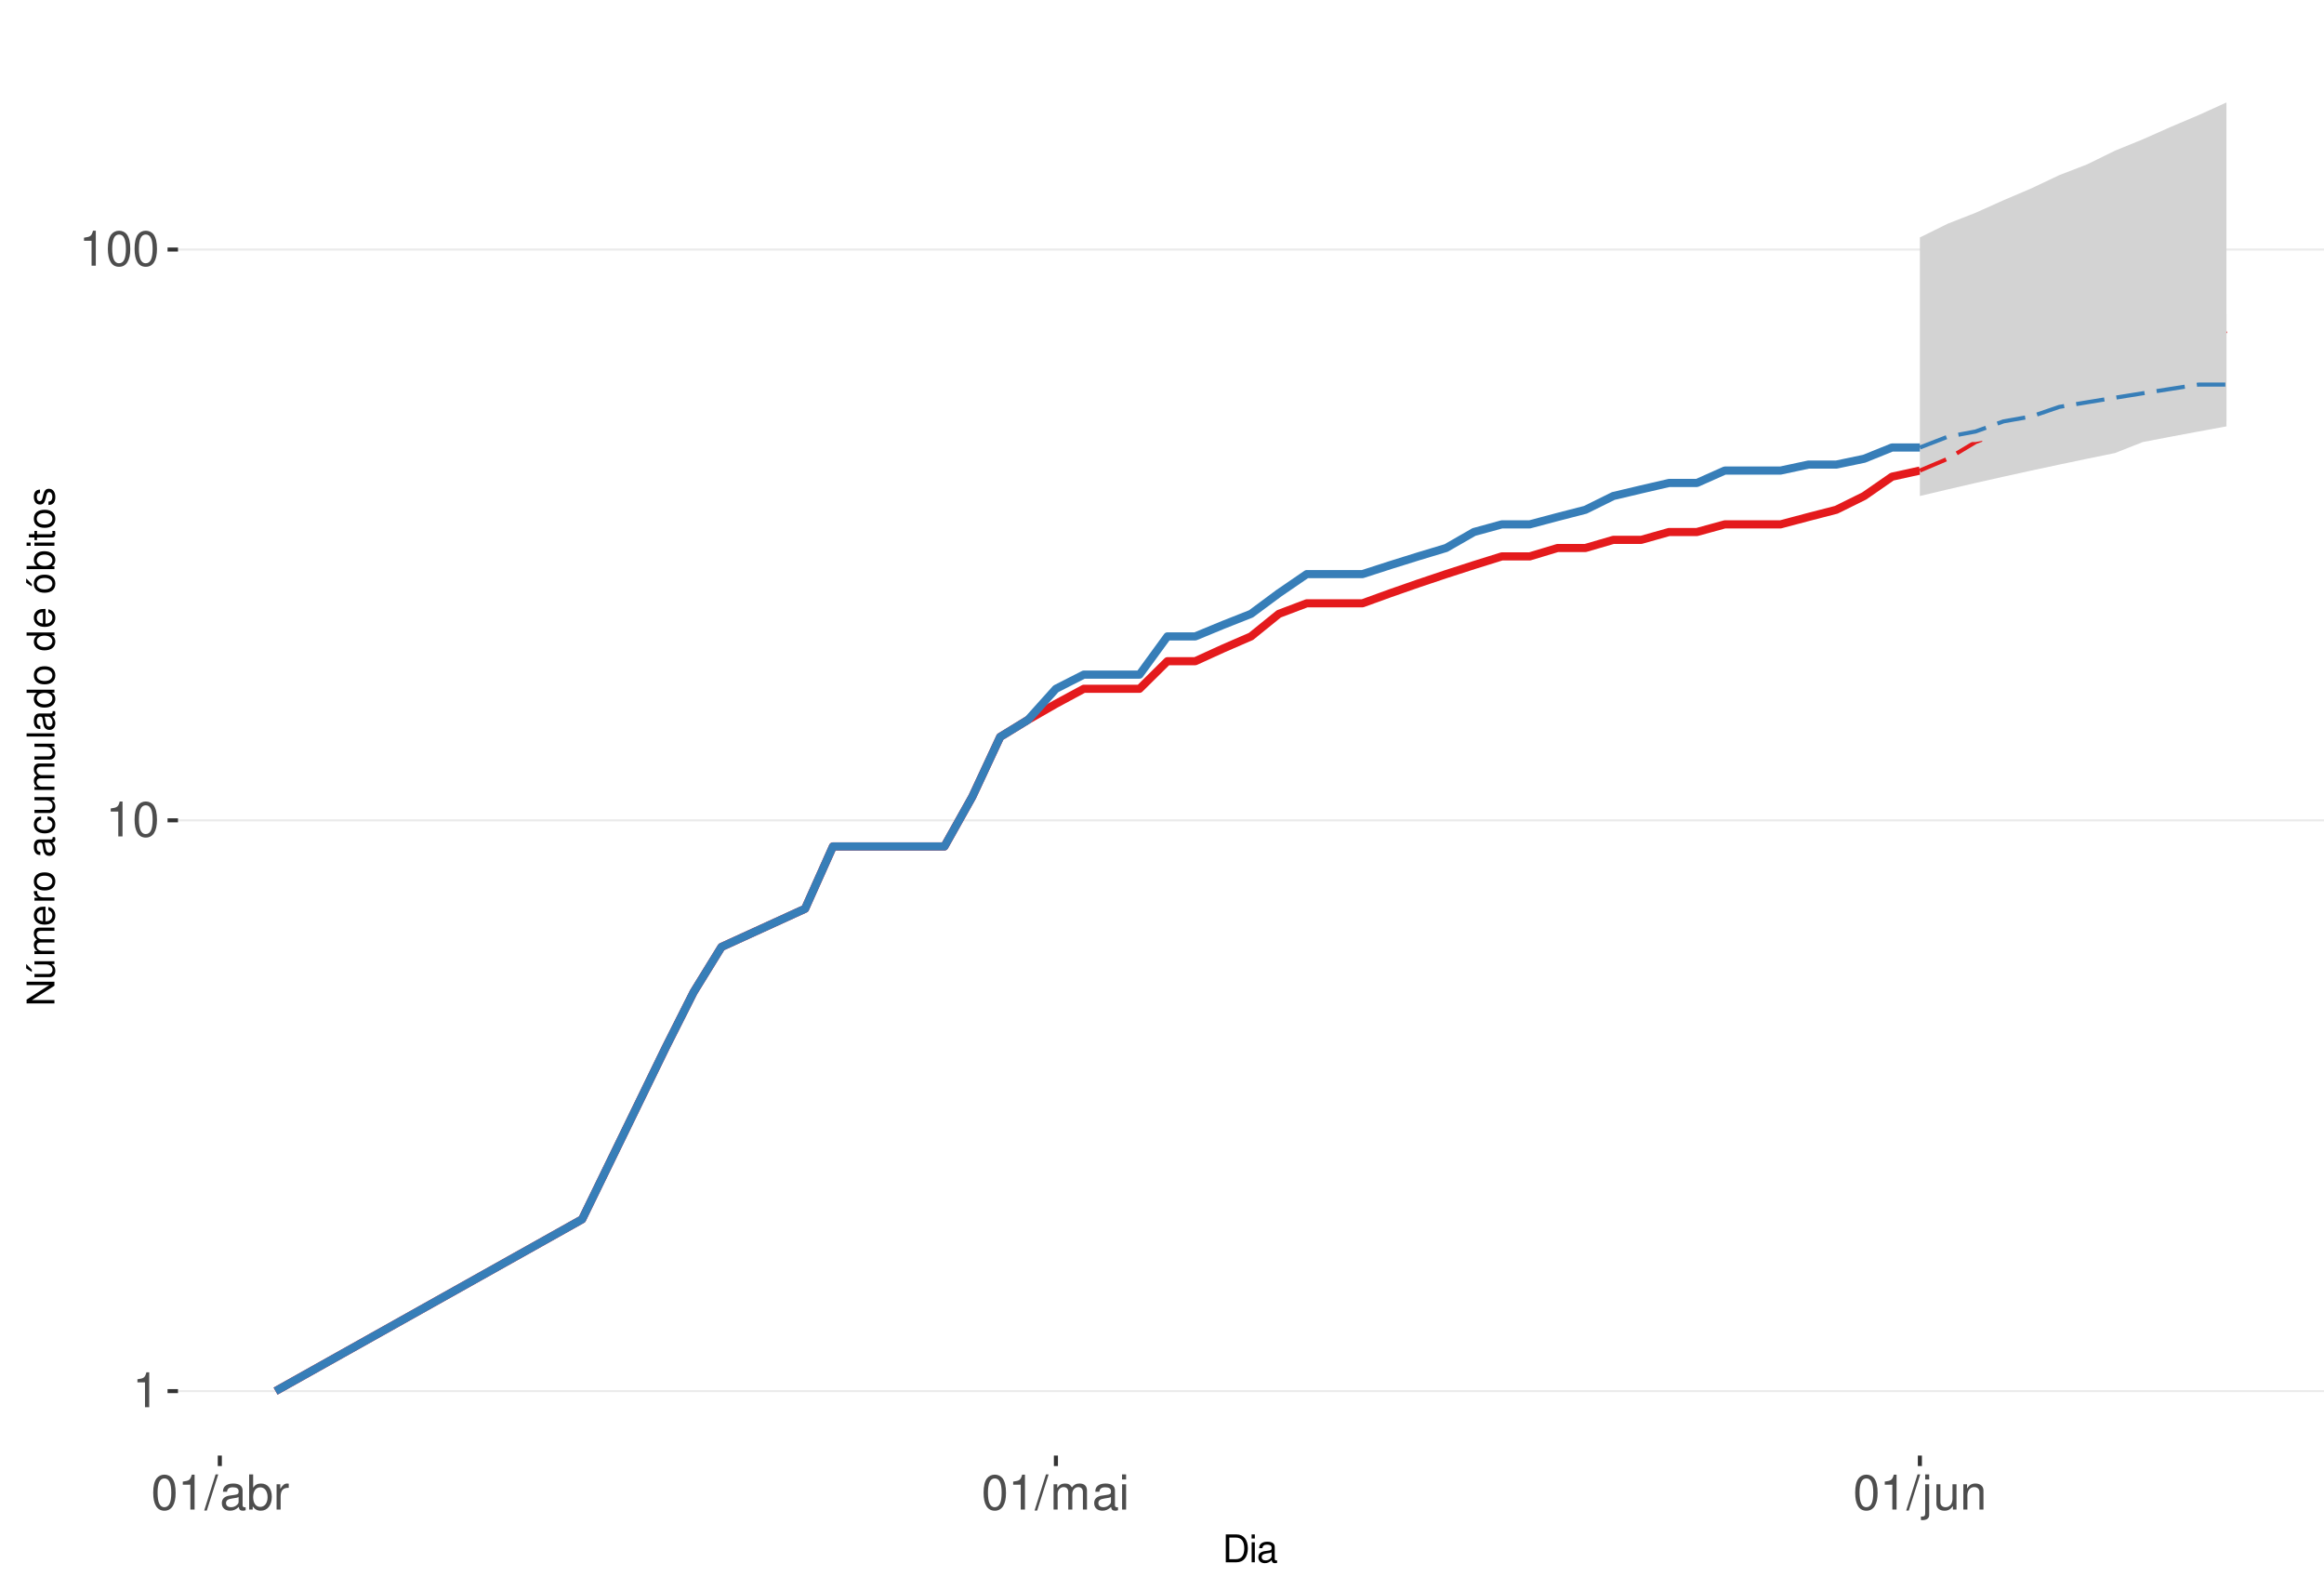
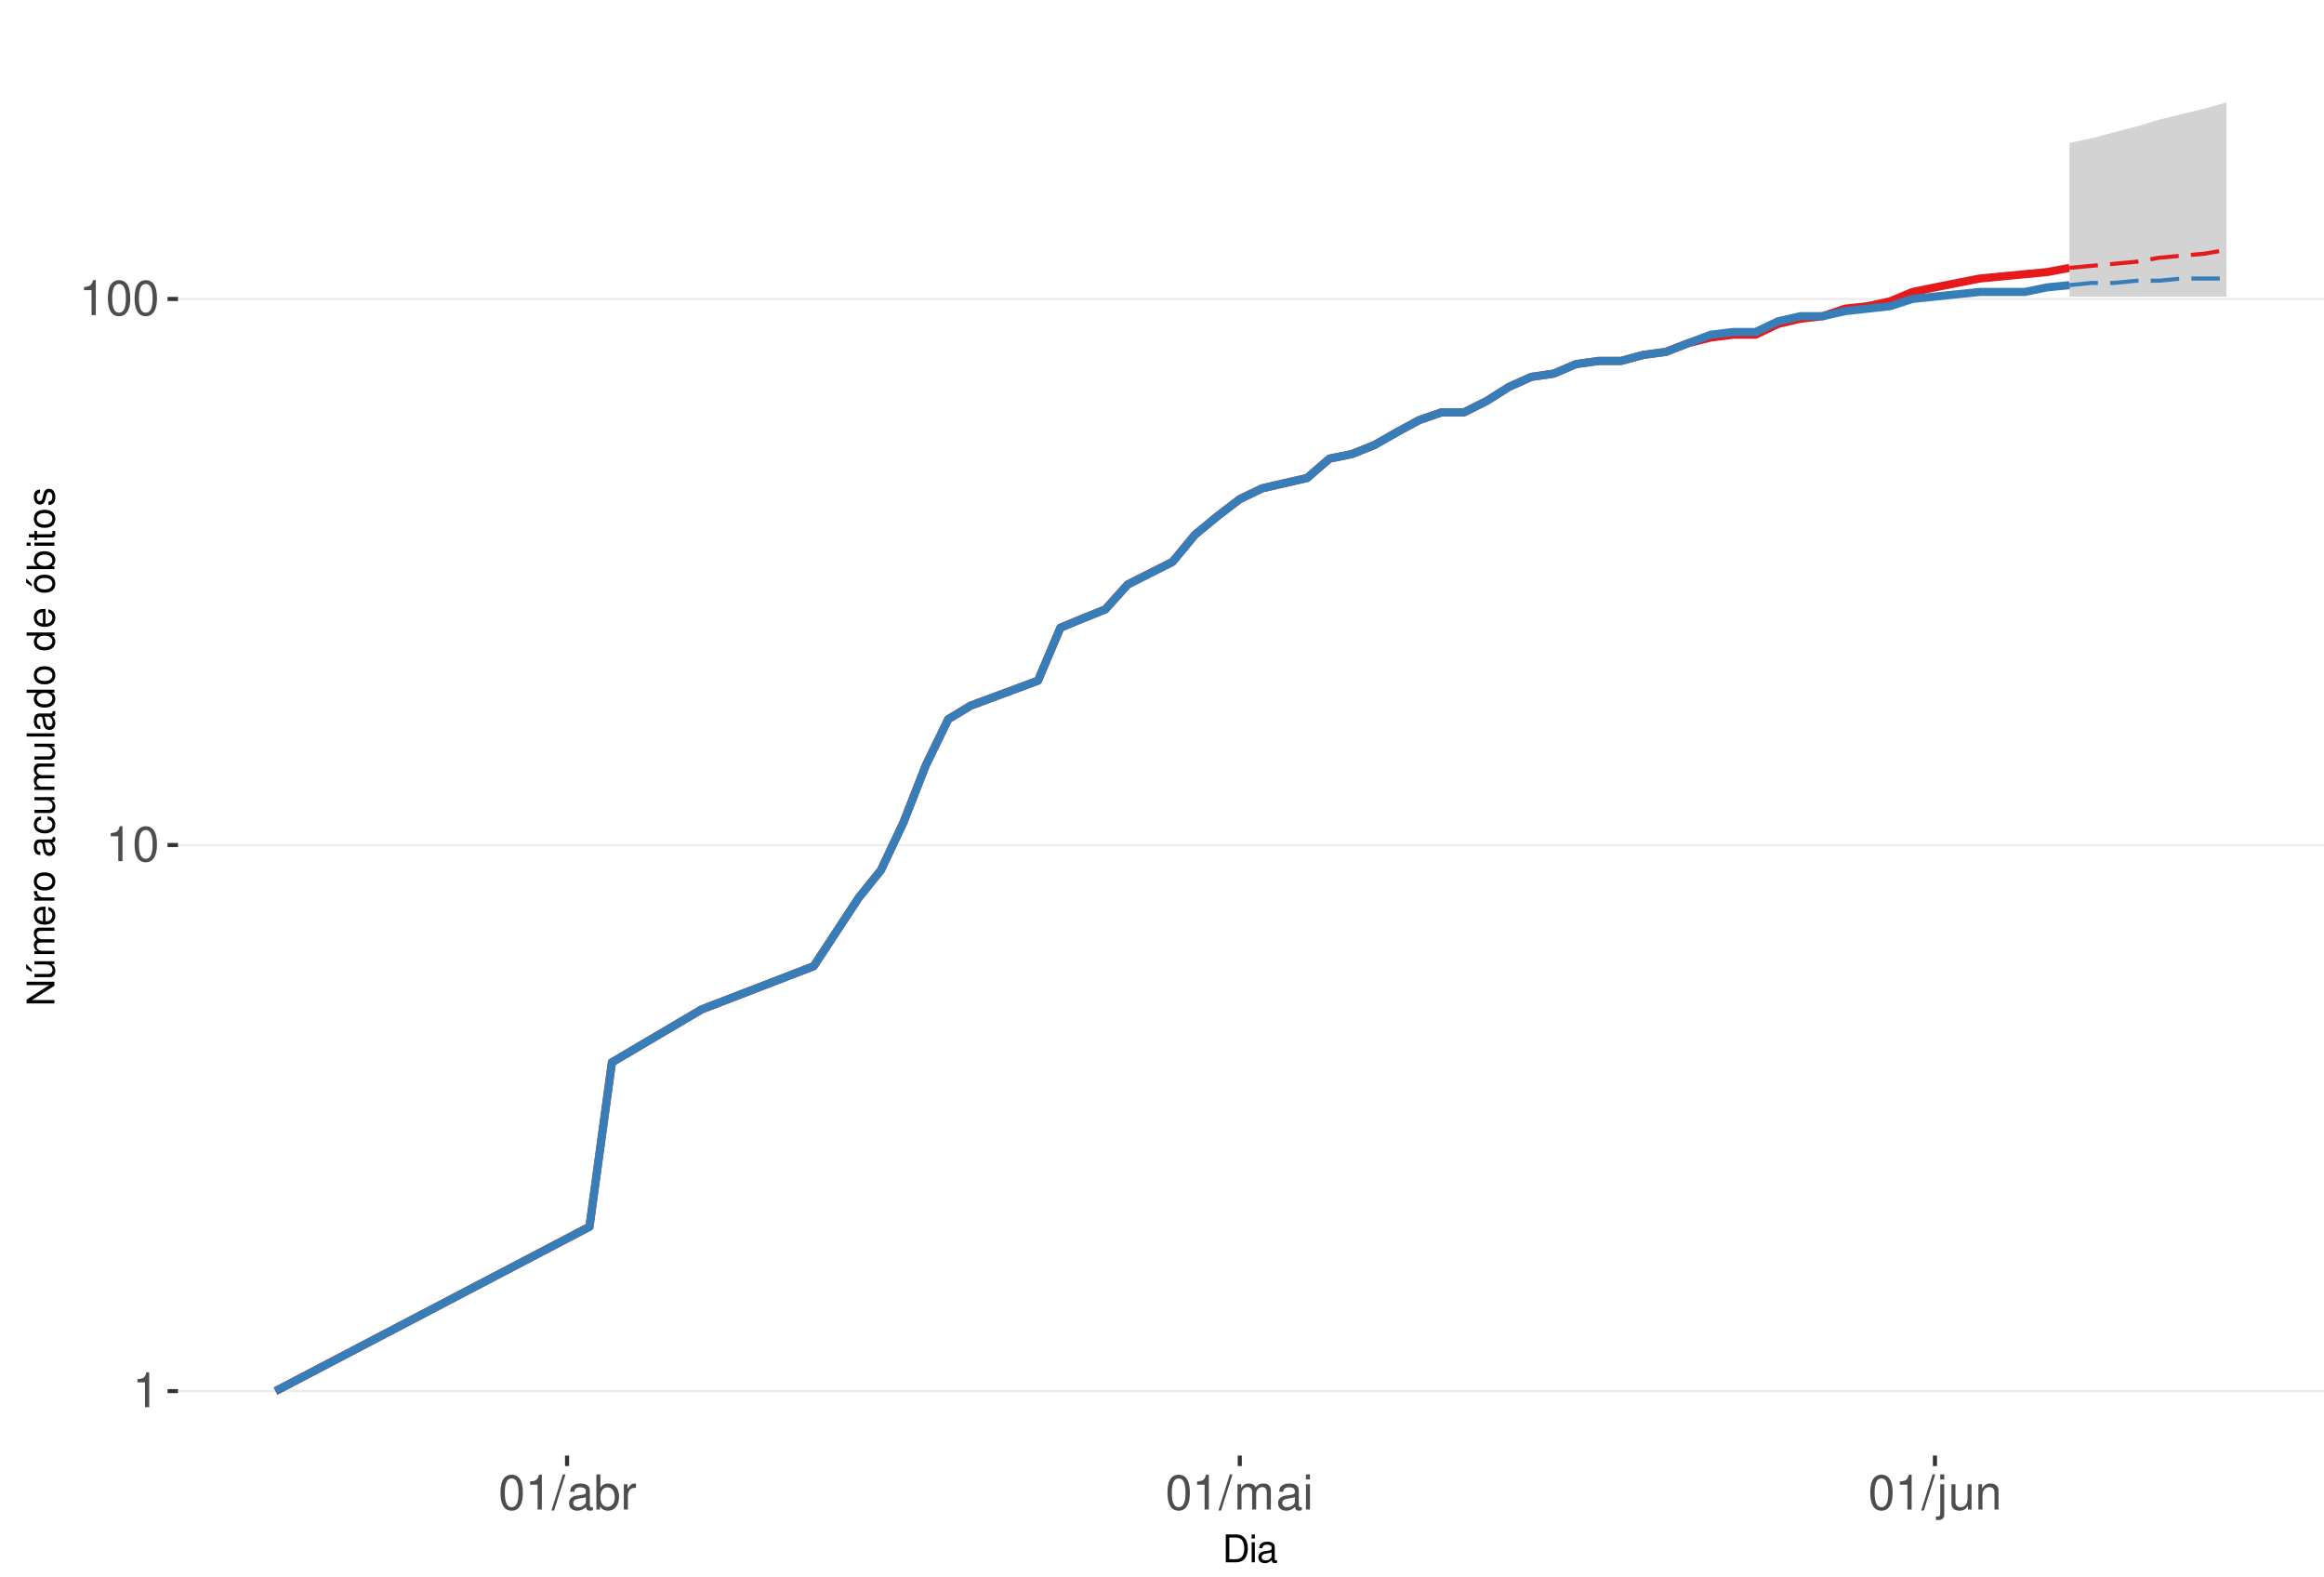
<svg xmlns="http://www.w3.org/2000/svg" xmlns:xlink="http://www.w3.org/1999/xlink" width="609pt" height="413pt" viewBox="0 0 609 413" version="1.1">
  <defs>
    <g>
      <symbol overflow="visible" id="glyph0-0">
        <path style="stroke:none;" d="" />
      </symbol>
      <symbol overflow="visible" id="glyph0-1">
        <path style="stroke:none;" d="M 3.281 -6.516 L 3.281 0 L 4.391 0 L 4.391 -9.156 L 3.656 -9.156 C 3.266 -7.75 3.016 -7.562 1.297 -7.328 L 1.297 -6.516 Z M 3.281 -6.516 " />
      </symbol>
      <symbol overflow="visible" id="glyph0-2">
        <path style="stroke:none;" d="M 3.484 -9.156 C 2.641 -9.156 1.891 -8.766 1.422 -8.156 C 0.828 -7.344 0.547 -6.125 0.547 -4.422 C 0.547 -1.344 1.562 0.297 3.484 0.297 C 5.375 0.297 6.422 -1.344 6.422 -4.359 C 6.422 -6.125 6.141 -7.312 5.547 -8.156 C 5.078 -8.781 4.328 -9.156 3.484 -9.156 Z M 3.484 -8.156 C 4.688 -8.156 5.281 -6.938 5.281 -4.453 C 5.281 -1.844 4.703 -0.625 3.453 -0.625 C 2.281 -0.625 1.688 -1.891 1.688 -4.422 C 1.688 -6.938 2.281 -8.156 3.484 -8.156 Z M 3.484 -8.156 " />
      </symbol>
      <symbol overflow="visible" id="glyph0-3">
        <path style="stroke:none;" d="M 2.891 -9.219 L -0.094 0.25 L 0.594 0.25 L 3.594 -9.219 Z M 2.891 -9.219 " />
      </symbol>
      <symbol overflow="visible" id="glyph0-4">
        <path style="stroke:none;" d="M 6.766 -0.625 C 6.656 -0.594 6.609 -0.594 6.547 -0.594 C 6.172 -0.594 5.969 -0.781 5.969 -1.109 L 5.969 -5.016 C 5.969 -6.188 5.109 -6.828 3.484 -6.828 C 2.5 -6.828 1.734 -6.547 1.281 -6.047 C 0.969 -5.703 0.844 -5.328 0.828 -4.672 L 1.891 -4.672 C 1.969 -5.484 2.453 -5.844 3.438 -5.844 C 4.406 -5.844 4.922 -5.5 4.922 -4.859 L 4.922 -4.578 C 4.906 -4.125 4.688 -3.969 3.828 -3.844 C 2.328 -3.656 2.094 -3.609 1.703 -3.438 C 0.922 -3.109 0.531 -2.531 0.531 -1.672 C 0.531 -0.469 1.359 0.297 2.703 0.297 C 3.547 0.297 4.219 0 4.969 -0.688 C 5.031 0 5.359 0.297 6.047 0.297 C 6.281 0.297 6.422 0.266 6.766 0.172 Z M 4.922 -2.094 C 4.922 -1.734 4.828 -1.516 4.5 -1.234 C 4.078 -0.828 3.562 -0.625 2.938 -0.625 C 2.109 -0.625 1.625 -1.031 1.625 -1.703 C 1.625 -2.391 2.094 -2.75 3.234 -2.906 C 4.359 -3.062 4.562 -3.109 4.922 -3.281 Z M 4.922 -2.094 " />
      </symbol>
      <symbol overflow="visible" id="glyph0-5">
        <path style="stroke:none;" d="M 0.688 -9.219 L 0.688 0 L 1.625 0 L 1.625 -0.844 C 2.141 -0.078 2.812 0.297 3.734 0.297 C 5.484 0.297 6.625 -1.141 6.625 -3.344 C 6.625 -5.5 5.547 -6.828 3.781 -6.828 C 2.875 -6.828 2.234 -6.484 1.734 -5.734 L 1.734 -9.219 Z M 3.578 -5.828 C 4.766 -5.828 5.516 -4.812 5.516 -3.234 C 5.516 -1.719 4.734 -0.703 3.578 -0.703 C 2.453 -0.703 1.734 -1.703 1.734 -3.266 C 1.734 -4.828 2.453 -5.828 3.578 -5.828 Z M 3.578 -5.828 " />
      </symbol>
      <symbol overflow="visible" id="glyph0-6">
        <path style="stroke:none;" d="M 0.875 -6.625 L 0.875 0 L 1.938 0 L 1.938 -3.438 C 1.953 -5.031 2.609 -5.75 4.062 -5.703 L 4.062 -6.781 C 3.891 -6.812 3.781 -6.828 3.656 -6.828 C 2.969 -6.828 2.453 -6.422 1.844 -5.422 L 1.844 -6.625 Z M 0.875 -6.625 " />
      </symbol>
      <symbol overflow="visible" id="glyph0-7">
        <path style="stroke:none;" d="M 0.891 -6.625 L 0.891 0 L 1.953 0 L 1.953 -4.156 C 1.953 -5.125 2.641 -5.891 3.5 -5.891 C 4.297 -5.891 4.734 -5.422 4.734 -4.562 L 4.734 0 L 5.797 0 L 5.797 -4.156 C 5.797 -5.125 6.5 -5.891 7.359 -5.891 C 8.125 -5.891 8.578 -5.406 8.578 -4.562 L 8.578 0 L 9.641 0 L 9.641 -4.969 C 9.641 -6.156 8.953 -6.828 7.719 -6.828 C 6.828 -6.828 6.297 -6.562 5.688 -5.812 C 5.297 -6.516 4.766 -6.828 3.891 -6.828 C 3.016 -6.828 2.422 -6.5 1.859 -5.688 L 1.859 -6.625 Z M 0.891 -6.625 " />
      </symbol>
      <symbol overflow="visible" id="glyph0-8">
        <path style="stroke:none;" d="M 1.891 -6.625 L 0.844 -6.625 L 0.844 0 L 1.891 0 Z M 1.891 -9.219 L 0.828 -9.219 L 0.828 -7.891 L 1.891 -7.891 Z M 1.891 -9.219 " />
      </symbol>
      <symbol overflow="visible" id="glyph0-9">
        <path style="stroke:none;" d="M 0.891 -6.625 L 0.891 0.969 C 0.891 1.625 0.688 1.828 0.031 1.828 C -0.047 1.828 -0.094 1.828 -0.234 1.828 L -0.234 2.719 C -0.094 2.75 -0.031 2.766 0.125 2.766 C 1.312 2.766 1.938 2.297 1.938 1.375 L 1.938 -6.625 Z M 1.938 -9.219 L 0.891 -9.219 L 0.891 -7.891 L 1.938 -7.891 Z M 1.938 -9.219 " />
      </symbol>
      <symbol overflow="visible" id="glyph0-10">
        <path style="stroke:none;" d="M 6.094 0 L 6.094 -6.625 L 5.047 -6.625 L 5.047 -2.875 C 5.047 -1.516 4.344 -0.625 3.234 -0.625 C 2.406 -0.625 1.875 -1.141 1.875 -1.938 L 1.875 -6.625 L 0.828 -6.625 L 0.828 -1.516 C 0.828 -0.422 1.641 0.297 2.938 0.297 C 3.906 0.297 4.531 -0.047 5.156 -0.922 L 5.156 0 Z M 6.094 0 " />
      </symbol>
      <symbol overflow="visible" id="glyph0-11">
        <path style="stroke:none;" d="M 0.891 -6.625 L 0.891 0 L 1.953 0 L 1.953 -3.656 C 1.953 -5.016 2.656 -5.891 3.75 -5.891 C 4.578 -5.891 5.109 -5.391 5.109 -4.594 L 5.109 0 L 6.156 0 L 6.156 -5.016 C 6.156 -6.109 5.344 -6.828 4.062 -6.828 C 3.078 -6.828 2.438 -6.438 1.859 -5.516 L 1.859 -6.625 Z M 0.891 -6.625 " />
      </symbol>
      <symbol overflow="visible" id="glyph1-0">
        <path style="stroke:none;" d="" />
      </symbol>
      <symbol overflow="visible" id="glyph1-1">
        <path style="stroke:none;" d="M 0.891 0 L 3.703 0 C 5.547 0 6.672 -1.375 6.672 -3.656 C 6.672 -5.906 5.547 -7.297 3.703 -7.297 L 0.891 -7.297 Z M 1.812 -0.812 L 1.812 -6.469 L 3.547 -6.469 C 4.984 -6.469 5.734 -5.5 5.734 -3.641 C 5.734 -1.797 4.984 -0.812 3.547 -0.812 Z M 1.812 -0.812 " />
      </symbol>
      <symbol overflow="visible" id="glyph1-2">
        <path style="stroke:none;" d="M 1.5 -5.234 L 0.672 -5.234 L 0.672 0 L 1.5 0 Z M 1.5 -7.297 L 0.656 -7.297 L 0.656 -6.234 L 1.5 -6.234 Z M 1.5 -7.297 " />
      </symbol>
      <symbol overflow="visible" id="glyph1-3">
        <path style="stroke:none;" d="M 5.344 -0.484 C 5.266 -0.469 5.219 -0.469 5.172 -0.469 C 4.875 -0.469 4.719 -0.625 4.719 -0.875 L 4.719 -3.953 C 4.719 -4.891 4.047 -5.391 2.75 -5.391 C 1.984 -5.391 1.375 -5.172 1.016 -4.781 C 0.766 -4.516 0.672 -4.203 0.656 -3.688 L 1.484 -3.688 C 1.562 -4.328 1.938 -4.625 2.719 -4.625 C 3.484 -4.625 3.891 -4.344 3.891 -3.844 L 3.891 -3.625 C 3.875 -3.266 3.703 -3.125 3.016 -3.047 C 1.844 -2.891 1.656 -2.844 1.344 -2.719 C 0.734 -2.453 0.422 -2 0.422 -1.312 C 0.422 -0.375 1.078 0.234 2.141 0.234 C 2.797 0.234 3.328 0 3.922 -0.547 C 3.984 0 4.234 0.234 4.781 0.234 C 4.953 0.234 5.062 0.203 5.344 0.141 Z M 3.891 -1.656 C 3.891 -1.375 3.812 -1.203 3.562 -0.969 C 3.219 -0.656 2.812 -0.5 2.312 -0.5 C 1.672 -0.5 1.297 -0.812 1.297 -1.344 C 1.297 -1.891 1.656 -2.172 2.547 -2.297 C 3.438 -2.422 3.609 -2.453 3.891 -2.594 Z M 3.891 -1.656 " />
      </symbol>
      <symbol overflow="visible" id="glyph2-0">
        <path style="stroke:none;" d="" />
      </symbol>
      <symbol overflow="visible" id="glyph2-1">
        <path style="stroke:none;" d="M -7.297 -6.453 L -7.297 -5.578 L -1.328 -5.578 L -7.297 -1.766 L -7.297 -0.766 L 0 -0.766 L 0 -1.641 L -5.906 -1.641 L 0 -5.406 L 0 -6.453 Z M -7.297 -6.453 " />
      </symbol>
      <symbol overflow="visible" id="glyph2-2">
        <path style="stroke:none;" d="M 0 -4.812 L -5.234 -4.812 L -5.234 -3.984 L -2.266 -3.984 C -1.203 -3.984 -0.5 -3.438 -0.5 -2.562 C -0.5 -1.906 -0.906 -1.484 -1.531 -1.484 L -5.234 -1.484 L -5.234 -0.656 L -1.203 -0.656 C -0.328 -0.656 0.234 -1.297 0.234 -2.312 C 0.234 -3.094 -0.047 -3.578 -0.734 -4.062 L 0 -4.062 Z M -7.406 -2.953 L -5.922 -2 L -5.922 -2.594 L -7.406 -4.094 Z M -7.406 -2.953 " />
      </symbol>
      <symbol overflow="visible" id="glyph2-3">
        <path style="stroke:none;" d="M -5.234 -0.703 L 0 -0.703 L 0 -1.547 L -3.297 -1.547 C -4.047 -1.547 -4.656 -2.094 -4.656 -2.766 C -4.656 -3.391 -4.281 -3.734 -3.609 -3.734 L 0 -3.734 L 0 -4.578 L -3.297 -4.578 C -4.047 -4.578 -4.656 -5.125 -4.656 -5.812 C -4.656 -6.422 -4.266 -6.781 -3.609 -6.781 L 0 -6.781 L 0 -7.625 L -3.938 -7.625 C -4.875 -7.625 -5.391 -7.078 -5.391 -6.094 C -5.391 -5.406 -5.188 -4.984 -4.594 -4.484 C -5.156 -4.188 -5.391 -3.766 -5.391 -3.078 C -5.391 -2.375 -5.125 -1.906 -4.5 -1.469 L -5.234 -1.469 Z M -5.234 -0.703 " />
      </symbol>
      <symbol overflow="visible" id="glyph2-4">
        <path style="stroke:none;" d="M -2.344 -5.125 C -3.141 -5.125 -3.625 -5.062 -4.016 -4.922 C -4.875 -4.578 -5.391 -3.781 -5.391 -2.797 C -5.391 -1.344 -4.281 -0.406 -2.547 -0.406 C -0.812 -0.406 0.234 -1.297 0.234 -2.781 C 0.234 -3.984 -0.453 -4.812 -1.594 -5.016 L -1.594 -4.188 C -0.906 -3.953 -0.547 -3.484 -0.547 -2.812 C -0.547 -2.281 -0.781 -1.828 -1.219 -1.547 C -1.516 -1.344 -1.812 -1.281 -2.344 -1.266 Z M -3.016 -1.297 C -3.984 -1.359 -4.625 -1.953 -4.625 -2.797 C -4.625 -3.641 -3.953 -4.234 -3.016 -4.234 Z M -3.016 -1.297 " />
      </symbol>
      <symbol overflow="visible" id="glyph2-5">
        <path style="stroke:none;" d="M -5.234 -0.688 L 0 -0.688 L 0 -1.531 L -2.719 -1.531 C -3.984 -1.547 -4.547 -2.062 -4.516 -3.203 L -5.359 -3.203 C -5.375 -3.062 -5.391 -2.984 -5.391 -2.891 C -5.391 -2.344 -5.062 -1.938 -4.297 -1.453 L -5.234 -1.453 Z M -5.234 -0.688 " />
      </symbol>
      <symbol overflow="visible" id="glyph2-6">
        <path style="stroke:none;" d="M -5.391 -2.719 C -5.391 -1.234 -4.344 -0.359 -2.578 -0.359 C -0.812 -0.359 0.234 -1.234 0.234 -2.734 C 0.234 -4.203 -0.812 -5.094 -2.547 -5.094 C -4.359 -5.094 -5.391 -4.234 -5.391 -2.719 Z M -4.625 -2.734 C -4.625 -3.672 -3.844 -4.234 -2.547 -4.234 C -1.312 -4.234 -0.547 -3.656 -0.547 -2.734 C -0.547 -1.797 -1.312 -1.234 -2.578 -1.234 C -3.844 -1.234 -4.625 -1.797 -4.625 -2.734 Z M -4.625 -2.734 " />
      </symbol>
      <symbol overflow="visible" id="glyph2-7">
        <path style="stroke:none;" d="" />
      </symbol>
      <symbol overflow="visible" id="glyph2-8">
        <path style="stroke:none;" d="M -0.484 -5.344 C -0.469 -5.266 -0.469 -5.219 -0.469 -5.172 C -0.469 -4.875 -0.625 -4.719 -0.875 -4.719 L -3.953 -4.719 C -4.891 -4.719 -5.391 -4.047 -5.391 -2.75 C -5.391 -1.984 -5.172 -1.375 -4.781 -1.016 C -4.516 -0.766 -4.203 -0.672 -3.688 -0.656 L -3.688 -1.484 C -4.328 -1.562 -4.625 -1.938 -4.625 -2.719 C -4.625 -3.484 -4.344 -3.891 -3.844 -3.891 L -3.625 -3.891 C -3.266 -3.875 -3.125 -3.703 -3.047 -3.016 C -2.891 -1.844 -2.844 -1.656 -2.719 -1.344 C -2.453 -0.734 -2 -0.422 -1.312 -0.422 C -0.375 -0.422 0.234 -1.078 0.234 -2.141 C 0.234 -2.797 0 -3.328 -0.547 -3.922 C 0 -3.984 0.234 -4.234 0.234 -4.781 C 0.234 -4.953 0.203 -5.062 0.141 -5.344 Z M -1.656 -3.891 C -1.375 -3.891 -1.203 -3.812 -0.969 -3.562 C -0.656 -3.219 -0.5 -2.812 -0.5 -2.312 C -0.5 -1.672 -0.812 -1.297 -1.344 -1.297 C -1.891 -1.297 -2.172 -1.656 -2.297 -2.547 C -2.422 -3.438 -2.453 -3.609 -2.594 -3.891 Z M -1.656 -3.891 " />
      </symbol>
      <symbol overflow="visible" id="glyph2-9">
        <path style="stroke:none;" d="M -3.484 -4.703 C -3.984 -4.672 -4.312 -4.562 -4.609 -4.359 C -5.094 -4 -5.391 -3.375 -5.391 -2.641 C -5.391 -1.219 -4.266 -0.312 -2.531 -0.312 C -0.844 -0.312 0.234 -1.203 0.234 -2.625 C 0.234 -3.875 -0.516 -4.672 -1.797 -4.766 L -1.797 -3.938 C -0.953 -3.797 -0.547 -3.359 -0.547 -2.656 C -0.547 -1.734 -1.297 -1.188 -2.531 -1.188 C -3.844 -1.188 -4.625 -1.719 -4.625 -2.625 C -4.625 -3.328 -4.203 -3.766 -3.484 -3.875 Z M -3.484 -4.703 " />
      </symbol>
      <symbol overflow="visible" id="glyph2-10">
        <path style="stroke:none;" d="M 0 -4.812 L -5.234 -4.812 L -5.234 -3.984 L -2.266 -3.984 C -1.203 -3.984 -0.5 -3.438 -0.5 -2.562 C -0.5 -1.906 -0.906 -1.484 -1.531 -1.484 L -5.234 -1.484 L -5.234 -0.656 L -1.203 -0.656 C -0.328 -0.656 0.234 -1.297 0.234 -2.312 C 0.234 -3.094 -0.047 -3.578 -0.734 -4.062 L 0 -4.062 Z M 0 -4.812 " />
      </symbol>
      <symbol overflow="visible" id="glyph2-11">
        <path style="stroke:none;" d="M -7.297 -1.516 L -7.297 -0.688 L 0 -0.688 L 0 -1.516 Z M -7.297 -1.516 " />
      </symbol>
      <symbol overflow="visible" id="glyph2-12">
        <path style="stroke:none;" d="M -7.297 -4.953 L -7.297 -4.125 L -4.578 -4.125 C -5.109 -3.766 -5.391 -3.203 -5.391 -2.516 C -5.391 -1.156 -4.297 -0.266 -2.625 -0.266 C -0.859 -0.266 0.234 -1.125 0.234 -2.547 C 0.234 -3.266 -0.047 -3.766 -0.688 -4.203 L 0 -4.203 L 0 -4.953 Z M -4.609 -2.656 C -4.609 -3.547 -3.812 -4.125 -2.562 -4.125 C -1.344 -4.125 -0.547 -3.547 -0.547 -2.656 C -0.547 -1.734 -1.359 -1.125 -2.578 -1.125 C -3.797 -1.125 -4.609 -1.734 -4.609 -2.656 Z M -4.609 -2.656 " />
      </symbol>
      <symbol overflow="visible" id="glyph2-13">
        <path style="stroke:none;" d="M -5.391 -2.719 C -5.391 -1.234 -4.344 -0.359 -2.578 -0.359 C -0.812 -0.359 0.234 -1.234 0.234 -2.734 C 0.234 -4.203 -0.812 -5.094 -2.547 -5.094 C -4.359 -5.094 -5.391 -4.234 -5.391 -2.719 Z M -4.625 -2.734 C -4.625 -3.672 -3.844 -4.234 -2.547 -4.234 C -1.312 -4.234 -0.547 -3.656 -0.547 -2.734 C -0.547 -1.797 -1.312 -1.234 -2.578 -1.234 C -3.844 -1.234 -4.625 -1.797 -4.625 -2.734 Z M -7.406 -2.984 L -5.922 -2.016 L -5.922 -2.625 L -7.406 -4.109 Z M -7.406 -2.984 " />
      </symbol>
      <symbol overflow="visible" id="glyph2-14">
        <path style="stroke:none;" d="M -7.297 -0.547 L 0 -0.547 L 0 -1.297 L -0.672 -1.297 C -0.062 -1.688 0.234 -2.219 0.234 -2.953 C 0.234 -4.328 -0.906 -5.234 -2.641 -5.234 C -4.344 -5.234 -5.391 -4.375 -5.391 -2.984 C -5.391 -2.266 -5.125 -1.766 -4.531 -1.375 L -7.297 -1.375 Z M -4.609 -2.828 C -4.609 -3.766 -3.797 -4.359 -2.547 -4.359 C -1.359 -4.359 -0.547 -3.734 -0.547 -2.828 C -0.547 -1.938 -1.344 -1.375 -2.578 -1.375 C -3.812 -1.375 -4.609 -1.938 -4.609 -2.828 Z M -4.609 -2.828 " />
      </symbol>
      <symbol overflow="visible" id="glyph2-15">
        <path style="stroke:none;" d="M -5.234 -1.5 L -5.234 -0.672 L 0 -0.672 L 0 -1.5 Z M -7.297 -1.5 L -7.297 -0.656 L -6.234 -0.656 L -6.234 -1.5 Z M -7.297 -1.5 " />
      </symbol>
      <symbol overflow="visible" id="glyph2-16">
        <path style="stroke:none;" d="M -5.234 -2.547 L -5.234 -1.688 L -6.688 -1.688 L -6.688 -0.844 L -5.234 -0.844 L -5.234 -0.141 L -4.562 -0.141 L -4.562 -0.844 L -0.594 -0.844 C -0.062 -0.844 0.234 -1.203 0.234 -1.859 C 0.234 -2.078 0.203 -2.266 0.156 -2.547 L -0.547 -2.547 C -0.516 -2.422 -0.5 -2.312 -0.5 -2.141 C -0.5 -1.781 -0.594 -1.688 -0.969 -1.688 L -4.562 -1.688 L -4.562 -2.547 Z M -5.234 -2.547 " />
      </symbol>
      <symbol overflow="visible" id="glyph2-17">
        <path style="stroke:none;" d="M -3.781 -4.375 C -4.812 -4.375 -5.391 -3.688 -5.391 -2.484 C -5.391 -1.266 -4.766 -0.469 -3.797 -0.469 C -2.969 -0.469 -2.578 -0.891 -2.281 -2.125 L -2.094 -2.906 C -1.953 -3.484 -1.734 -3.719 -1.375 -3.719 C -0.875 -3.719 -0.547 -3.234 -0.547 -2.5 C -0.547 -2.047 -0.672 -1.672 -0.891 -1.453 C -1.047 -1.328 -1.188 -1.266 -1.562 -1.219 L -1.562 -0.344 C -0.344 -0.375 0.234 -1.062 0.234 -2.438 C 0.234 -3.75 -0.422 -4.594 -1.438 -4.594 C -2.203 -4.594 -2.641 -4.156 -2.891 -3.109 L -3.078 -2.312 C -3.234 -1.625 -3.453 -1.344 -3.828 -1.344 C -4.312 -1.344 -4.625 -1.766 -4.625 -2.453 C -4.625 -3.125 -4.328 -3.484 -3.781 -3.5 Z M -3.781 -4.375 " />
      </symbol>
    </g>
    <clipPath id="clip1">
      <path d="M 46.645 9.961 L 609 9.961 L 609 381.328 L 46.645 381.328 Z M 46.645 9.961 " />
    </clipPath>
    <clipPath id="clip2">
      <path d="M 46.645 364 L 609 364 L 609 365 L 46.645 365 Z M 46.645 364 " />
    </clipPath>
    <clipPath id="clip3">
-       <path d="M 46.645 214 L 609 214 L 609 216 L 46.645 216 Z M 46.645 214 " />
+       <path d="M 46.645 221 L 609 221 L 609 222 L 46.645 222 Z M 46.645 221 " />
    </clipPath>
    <clipPath id="clip4">
-       <path d="M 46.645 65 L 609 65 L 609 66 L 46.645 66 Z M 46.645 65 " />
+       <path d="M 46.645 78 L 609 78 L 609 79 L 46.645 79 Z M 46.645 78 " />
    </clipPath>
  </defs>
  <g id="surface323">
    <rect x="0" y="0" width="609" height="413" style="fill:rgb(100%,100%,100%);fill-opacity:1;stroke:none;" />
    <rect x="0" y="0" width="609" height="413" style="fill:rgb(100%,100%,100%);fill-opacity:1;stroke:none;" />
    <path style="fill:none;stroke-width:1.067;stroke-linecap:round;stroke-linejoin:round;stroke:rgb(100%,100%,100%);stroke-opacity:1;stroke-miterlimit:10;" d="M 0 413 L 609 413 L 609 0 L 0 0 Z M 0 413 " />
    <g clip-path="url(#clip1)" clip-rule="nonzero">
      <path style=" stroke:none;fill-rule:nonzero;fill:rgb(100%,100%,100%);fill-opacity:1;" d="M 46.645 381.328 L 609 381.328 L 609 9.961 L 46.645 9.961 Z M 46.645 381.328 " />
    </g>
    <g clip-path="url(#clip2)" clip-rule="nonzero">
      <path style="fill:none;stroke-width:0.533;stroke-linecap:butt;stroke-linejoin:round;stroke:rgb(92.157%,92.157%,92.157%);stroke-opacity:1;stroke-miterlimit:10;" d="M 46.645 364.449 L 609 364.449 " />
    </g>
    <g clip-path="url(#clip3)" clip-rule="nonzero">
-       <path style="fill:none;stroke-width:0.533;stroke-linecap:butt;stroke-linejoin:round;stroke:rgb(92.157%,92.157%,92.157%);stroke-opacity:1;stroke-miterlimit:10;" d="M 46.645 214.91 L 609 214.91 " />
+       <path style="fill:none;stroke-width:0.533;stroke-linecap:butt;stroke-linejoin:round;stroke:rgb(92.157%,92.157%,92.157%);stroke-opacity:1;stroke-miterlimit:10;" d="M 46.645 221.387 L 609 221.387 " />
    </g>
    <g clip-path="url(#clip4)" clip-rule="nonzero">
-       <path style="fill:none;stroke-width:0.533;stroke-linecap:butt;stroke-linejoin:round;stroke:rgb(92.157%,92.157%,92.157%);stroke-opacity:1;stroke-miterlimit:10;" d="M 46.645 65.375 L 609 65.375 " />
-     </g>
-     <path style="fill:none;stroke-width:2.134;stroke-linecap:butt;stroke-linejoin:round;stroke:rgb(89.412%,10.196%,10.98%);stroke-opacity:1;stroke-miterlimit:10;" d="M 72.207 364.449 L 152.543 319.434 L 174.453 274.418 L 181.758 259.926 L 189.059 248.086 L 210.969 238.074 L 218.273 221.754 L 247.484 221.754 L 254.789 208.723 L 262.094 193.059 L 269.395 188.578 L 276.699 184.387 L 284.004 180.453 L 298.609 180.453 L 305.914 173.227 L 313.215 173.227 L 320.52 169.898 L 327.824 166.727 L 335.125 160.82 L 342.43 158.055 L 357.035 158.055 L 364.34 155.406 L 371.641 152.859 L 378.945 150.406 L 386.25 148.047 L 393.551 145.766 L 400.855 145.766 L 408.16 143.566 L 415.461 143.566 L 422.766 141.434 L 430.07 141.434 L 437.371 139.375 L 444.676 139.375 L 451.98 137.375 L 466.586 137.375 L 473.891 135.438 L 481.191 133.555 L 488.496 129.945 L 495.797 124.883 L 503.102 123.277 " />
-     <path style=" stroke:none;fill-rule:nonzero;fill:rgb(82.745%,82.745%,82.745%);fill-opacity:1;" d="M 503.102 62.207 L 510.406 58.598 L 517.707 55.738 L 525.012 52.461 L 532.316 49.344 L 539.617 45.887 L 546.922 43.062 L 554.227 39.477 L 561.527 36.496 L 568.832 33.25 L 576.137 30.156 L 583.438 26.844 L 583.438 111.703 L 576.137 113.043 L 568.832 114.41 L 561.527 115.805 L 554.227 118.691 L 546.922 120.184 L 539.617 121.715 L 532.316 123.277 L 525.012 124.883 L 517.707 126.527 L 510.406 128.215 L 503.102 129.945 Z M 503.102 62.207 " />
-     <path style="fill:none;stroke-width:1.067;stroke-linecap:butt;stroke-linejoin:round;stroke:rgb(89.412%,10.196%,10.98%);stroke-opacity:1;stroke-dasharray:7.469,3.201;stroke-miterlimit:10;" d="M 503.102 123.277 L 510.406 120.184 L 517.707 115.805 L 525.012 113.043 L 532.316 109.105 L 539.617 106.605 L 546.922 103.031 L 554.227 99.641 L 561.527 96.422 L 568.832 93.352 L 576.137 89.473 L 583.438 86.711 " />
-     <path style="fill:none;stroke-width:2.134;stroke-linecap:butt;stroke-linejoin:round;stroke:rgb(21.569%,49.412%,72.157%);stroke-opacity:1;stroke-miterlimit:10;" d="M 72.207 364.449 L 152.543 319.434 L 174.453 274.418 L 181.758 259.926 L 189.059 248.086 L 210.969 238.074 L 218.273 221.754 L 247.484 221.754 L 254.789 208.723 L 262.094 193.059 L 269.395 188.578 L 276.699 180.453 L 284.004 176.738 L 298.609 176.738 L 305.914 166.727 L 313.215 166.727 L 320.52 163.707 L 327.824 160.82 L 335.125 155.406 L 342.43 150.406 L 357.035 150.406 L 364.34 148.047 L 371.641 145.766 L 378.945 143.566 L 386.25 139.375 L 393.551 137.375 L 400.855 137.375 L 408.16 135.438 L 415.461 133.555 L 422.766 129.945 L 430.07 128.215 L 437.371 126.527 L 444.676 126.527 L 451.98 123.277 L 466.586 123.277 L 473.891 121.715 L 481.191 121.715 L 488.496 120.184 L 495.797 117.234 L 503.102 117.234 " />
-     <path style=" stroke:none;fill-rule:nonzero;fill:rgb(82.745%,82.745%,82.745%);fill-opacity:1;" d="M 503.102 117.234 L 510.406 111.703 L 517.707 106.605 L 525.012 103.031 L 532.316 98.551 L 539.617 94.359 L 546.922 91.383 L 554.227 88.539 L 561.527 85.812 L 568.832 84.059 L 576.137 83.199 L 583.438 82.348 L 583.438 110.391 L 576.137 110.391 L 568.832 111.703 L 554.227 111.703 L 546.922 113.043 L 539.617 113.043 L 532.316 114.41 L 525.012 114.41 L 517.707 115.805 L 510.406 115.805 Z M 503.102 117.234 " />
-     <path style="fill:none;stroke-width:1.067;stroke-linecap:butt;stroke-linejoin:round;stroke:rgb(21.569%,49.412%,72.157%);stroke-opacity:1;stroke-dasharray:7.469,3.201;stroke-miterlimit:10;" d="M 503.102 117.234 L 510.406 114.41 L 517.707 113.043 L 525.012 110.391 L 532.316 109.105 L 539.617 106.605 L 546.922 105.391 L 554.227 104.199 L 561.527 103.031 L 568.832 101.883 L 576.137 100.75 L 583.438 100.75 " />
+       <path style="fill:none;stroke-width:0.533;stroke-linecap:butt;stroke-linejoin:round;stroke:rgb(92.157%,92.157%,92.157%);stroke-opacity:1;stroke-miterlimit:10;" d="M 46.645 78.32 L 609 78.32 " />
+     </g>
+     <path style="fill:none;stroke-width:2.134;stroke-linecap:butt;stroke-linejoin:round;stroke:rgb(89.412%,10.196%,10.98%);stroke-opacity:1;stroke-miterlimit:10;" d="M 72.207 364.449 L 154.473 321.383 L 160.352 278.316 L 183.855 264.453 L 213.234 253.125 L 224.988 235.25 L 230.863 227.93 L 236.742 215.465 L 242.617 200.48 L 248.492 188.418 L 254.371 184.863 L 272 178.32 L 277.875 164.453 L 283.75 162.02 L 289.629 159.672 L 295.504 153.125 L 307.254 147.203 L 313.133 140.098 L 319.008 135.254 L 324.883 130.758 L 330.762 127.934 L 336.637 126.57 L 342.512 125.234 L 348.391 120.156 L 354.266 118.953 L 360.141 116.605 L 366.02 113.246 L 371.895 110.059 L 377.77 108.023 L 383.648 108.023 L 389.523 105.086 L 395.398 101.375 L 401.273 98.734 L 407.152 97.875 L 413.027 95.375 L 418.902 94.562 L 424.781 94.562 L 430.656 92.969 L 436.531 92.188 L 442.41 89.898 L 448.285 88.418 L 454.16 87.691 L 460.039 87.691 L 465.914 84.867 L 471.789 83.504 L 477.668 82.832 L 483.543 80.859 L 489.418 80.215 L 495.297 78.945 L 501.172 76.484 L 507.047 75.289 L 512.922 74.117 L 518.801 72.969 L 524.676 72.398 L 530.551 71.84 L 536.43 71.281 L 542.305 70.18 " />
+     <path style=" stroke:none;fill-rule:nonzero;fill:rgb(82.745%,82.745%,82.745%);fill-opacity:1;" d="M 542.305 37.469 L 548.18 36.195 L 554.059 34.637 L 559.934 33.117 L 565.809 31.344 L 571.688 29.902 L 577.562 28.492 L 583.438 26.844 L 583.438 77.703 L 542.305 77.703 Z M 542.305 37.469 " />
+     <path style="fill:none;stroke-width:1.067;stroke-linecap:butt;stroke-linejoin:round;stroke:rgb(89.412%,10.196%,10.98%);stroke-opacity:1;stroke-dasharray:7.469,3.201;stroke-miterlimit:10;" d="M 542.305 70.18 L 548.18 69.637 L 554.059 69.102 L 559.934 68.566 L 565.809 67.516 L 571.688 66.996 L 577.562 66.48 L 583.438 65.461 " />
+     <path style="fill:none;stroke-width:2.134;stroke-linecap:butt;stroke-linejoin:round;stroke:rgb(21.569%,49.412%,72.157%);stroke-opacity:1;stroke-miterlimit:10;" d="M 72.207 364.449 L 154.473 321.383 L 160.352 278.316 L 183.855 264.453 L 213.234 253.125 L 224.988 235.25 L 230.863 227.93 L 236.742 215.465 L 242.617 200.48 L 248.492 188.418 L 254.371 184.863 L 272 178.32 L 277.875 164.453 L 283.75 162.02 L 289.629 159.672 L 295.504 153.125 L 307.254 147.203 L 313.133 140.098 L 319.008 135.254 L 324.883 130.758 L 330.762 127.934 L 336.637 126.57 L 342.512 125.234 L 348.391 120.156 L 354.266 118.953 L 360.141 116.605 L 366.02 113.246 L 371.895 110.059 L 377.77 108.023 L 383.648 108.023 L 389.523 105.086 L 395.398 101.375 L 401.273 98.734 L 407.152 97.875 L 413.027 95.375 L 418.902 94.562 L 424.781 94.562 L 430.656 92.969 L 436.531 92.188 L 442.41 89.898 L 448.285 87.691 L 454.16 86.977 L 460.039 86.977 L 465.914 84.184 L 471.789 82.832 L 477.668 82.832 L 483.543 81.508 L 489.418 80.859 L 495.297 80.215 L 501.172 78.32 L 507.047 77.703 L 512.922 77.09 L 518.801 76.484 L 530.551 76.484 L 536.43 75.289 L 542.305 74.703 " />
+     <path style=" stroke:none;fill-rule:nonzero;fill:rgb(82.745%,82.745%,82.745%);fill-opacity:1;" d="M 542.305 74.703 L 548.18 72.969 L 554.059 71.84 L 559.934 70.73 L 565.809 69.637 L 571.688 68.566 L 577.562 68.039 L 583.438 67.516 L 583.438 74.703 Z M 542.305 74.703 " />
+     <path style="fill:none;stroke-width:1.067;stroke-linecap:butt;stroke-linejoin:round;stroke:rgb(21.569%,49.412%,72.157%);stroke-opacity:1;stroke-dasharray:7.469,3.201;stroke-miterlimit:10;" d="M 542.305 74.703 L 548.18 74.117 L 554.059 74.117 L 559.934 73.539 L 565.809 73.539 L 571.688 72.969 L 583.438 72.969 " />
    <g style="fill:rgb(30.196%,30.196%,30.196%);fill-opacity:1;">
      <use xlink:href="#glyph0-1" x="34.715" y="368.671" />
    </g>
    <g style="fill:rgb(30.196%,30.196%,30.196%);fill-opacity:1;">
-       <use xlink:href="#glyph0-1" x="27.715" y="219.132" />
-       <use xlink:href="#glyph0-2" x="34.715" y="219.132" />
-     </g>
-     <g style="fill:rgb(30.196%,30.196%,30.196%);fill-opacity:1;">
-       <use xlink:href="#glyph0-1" x="20.715" y="69.597" />
-       <use xlink:href="#glyph0-2" x="27.715" y="69.597" />
-       <use xlink:href="#glyph0-2" x="34.715" y="69.597" />
+       <use xlink:href="#glyph0-1" x="27.715" y="225.608" />
+       <use xlink:href="#glyph0-2" x="34.715" y="225.608" />
+     </g>
+     <g style="fill:rgb(30.196%,30.196%,30.196%);fill-opacity:1;">
+       <use xlink:href="#glyph0-1" x="20.715" y="82.542" />
+       <use xlink:href="#glyph0-2" x="27.715" y="82.542" />
+       <use xlink:href="#glyph0-2" x="34.715" y="82.542" />
    </g>
    <path style="fill:none;stroke-width:1.067;stroke-linecap:butt;stroke-linejoin:round;stroke:rgb(20%,20%,20%);stroke-opacity:1;stroke-miterlimit:10;" d="M 43.906 364.449 L 46.645 364.449 " />
-     <path style="fill:none;stroke-width:1.067;stroke-linecap:butt;stroke-linejoin:round;stroke:rgb(20%,20%,20%);stroke-opacity:1;stroke-miterlimit:10;" d="M 43.906 214.91 L 46.645 214.91 " />
-     <path style="fill:none;stroke-width:1.067;stroke-linecap:butt;stroke-linejoin:round;stroke:rgb(20%,20%,20%);stroke-opacity:1;stroke-miterlimit:10;" d="M 43.906 65.375 L 46.645 65.375 " />
-     <path style="fill:none;stroke-width:1.067;stroke-linecap:butt;stroke-linejoin:round;stroke:rgb(20%,20%,20%);stroke-opacity:1;stroke-miterlimit:10;" d="M 57.602 384.07 L 57.602 381.328 " />
-     <path style="fill:none;stroke-width:1.067;stroke-linecap:butt;stroke-linejoin:round;stroke:rgb(20%,20%,20%);stroke-opacity:1;stroke-miterlimit:10;" d="M 276.699 384.07 L 276.699 381.328 " />
-     <path style="fill:none;stroke-width:1.067;stroke-linecap:butt;stroke-linejoin:round;stroke:rgb(20%,20%,20%);stroke-opacity:1;stroke-miterlimit:10;" d="M 503.102 384.07 L 503.102 381.328 " />
-     <g style="fill:rgb(30.196%,30.196%,30.196%);fill-opacity:1;">
-       <use xlink:href="#glyph0-2" x="39.602" y="395.483" />
-       <use xlink:href="#glyph0-1" x="46.602" y="395.483" />
-       <use xlink:href="#glyph0-3" x="53.602" y="395.483" />
-       <use xlink:href="#glyph0-4" x="57.602" y="395.483" />
-       <use xlink:href="#glyph0-5" x="64.602" y="395.483" />
-       <use xlink:href="#glyph0-6" x="71.602" y="395.483" />
-     </g>
-     <g style="fill:rgb(30.196%,30.196%,30.196%);fill-opacity:1;">
-       <use xlink:href="#glyph0-2" x="257.199" y="395.483" />
-       <use xlink:href="#glyph0-1" x="264.199" y="395.483" />
-       <use xlink:href="#glyph0-3" x="271.199" y="395.483" />
-       <use xlink:href="#glyph0-7" x="275.199" y="395.483" />
-       <use xlink:href="#glyph0-4" x="286.199" y="395.483" />
-       <use xlink:href="#glyph0-8" x="293.199" y="395.483" />
-     </g>
-     <g style="fill:rgb(30.196%,30.196%,30.196%);fill-opacity:1;">
-       <use xlink:href="#glyph0-2" x="485.602" y="395.483" />
-       <use xlink:href="#glyph0-1" x="492.602" y="395.483" />
-       <use xlink:href="#glyph0-3" x="499.602" y="395.483" />
-       <use xlink:href="#glyph0-9" x="503.602" y="395.483" />
-       <use xlink:href="#glyph0-10" x="506.602" y="395.483" />
-       <use xlink:href="#glyph0-11" x="513.602" y="395.483" />
+     <path style="fill:none;stroke-width:1.067;stroke-linecap:butt;stroke-linejoin:round;stroke:rgb(20%,20%,20%);stroke-opacity:1;stroke-miterlimit:10;" d="M 43.906 221.387 L 46.645 221.387 " />
+     <path style="fill:none;stroke-width:1.067;stroke-linecap:butt;stroke-linejoin:round;stroke:rgb(20%,20%,20%);stroke-opacity:1;stroke-miterlimit:10;" d="M 43.906 78.32 L 46.645 78.32 " />
+     <path style="fill:none;stroke-width:1.067;stroke-linecap:butt;stroke-linejoin:round;stroke:rgb(20%,20%,20%);stroke-opacity:1;stroke-miterlimit:10;" d="M 148.598 384.07 L 148.598 381.328 " />
+     <path style="fill:none;stroke-width:1.067;stroke-linecap:butt;stroke-linejoin:round;stroke:rgb(20%,20%,20%);stroke-opacity:1;stroke-miterlimit:10;" d="M 324.883 384.07 L 324.883 381.328 " />
+     <path style="fill:none;stroke-width:1.067;stroke-linecap:butt;stroke-linejoin:round;stroke:rgb(20%,20%,20%);stroke-opacity:1;stroke-miterlimit:10;" d="M 507.047 384.07 L 507.047 381.328 " />
+     <g style="fill:rgb(30.196%,30.196%,30.196%);fill-opacity:1;">
+       <use xlink:href="#glyph0-2" x="130.598" y="395.483" />
+       <use xlink:href="#glyph0-1" x="137.598" y="395.483" />
+       <use xlink:href="#glyph0-3" x="144.598" y="395.483" />
+       <use xlink:href="#glyph0-4" x="148.598" y="395.483" />
+       <use xlink:href="#glyph0-5" x="155.598" y="395.483" />
+       <use xlink:href="#glyph0-6" x="162.598" y="395.483" />
+     </g>
+     <g style="fill:rgb(30.196%,30.196%,30.196%);fill-opacity:1;">
+       <use xlink:href="#glyph0-2" x="305.383" y="395.483" />
+       <use xlink:href="#glyph0-1" x="312.383" y="395.483" />
+       <use xlink:href="#glyph0-3" x="319.383" y="395.483" />
+       <use xlink:href="#glyph0-7" x="323.383" y="395.483" />
+       <use xlink:href="#glyph0-4" x="334.383" y="395.483" />
+       <use xlink:href="#glyph0-8" x="341.383" y="395.483" />
+     </g>
+     <g style="fill:rgb(30.196%,30.196%,30.196%);fill-opacity:1;">
+       <use xlink:href="#glyph0-2" x="489.547" y="395.483" />
+       <use xlink:href="#glyph0-1" x="496.547" y="395.483" />
+       <use xlink:href="#glyph0-3" x="503.547" y="395.483" />
+       <use xlink:href="#glyph0-9" x="507.547" y="395.483" />
+       <use xlink:href="#glyph0-10" x="510.547" y="395.483" />
+       <use xlink:href="#glyph0-11" x="517.547" y="395.483" />
    </g>
    <g style="fill:rgb(0%,0%,0%);fill-opacity:1;">
      <use xlink:href="#glyph1-1" x="320.324" y="409.29" />
      <use xlink:href="#glyph1-2" x="327.324" y="409.29" />
      <use xlink:href="#glyph1-3" x="329.324" y="409.29" />
    </g>
    <g style="fill:rgb(0%,0%,0%);fill-opacity:1;">
      <use xlink:href="#glyph2-1" x="14.263" y="263.645" />
      <use xlink:href="#glyph2-2" x="14.263" y="256.645" />
      <use xlink:href="#glyph2-3" x="14.263" y="250.645" />
      <use xlink:href="#glyph2-4" x="14.263" y="242.645" />
      <use xlink:href="#glyph2-5" x="14.263" y="236.645" />
      <use xlink:href="#glyph2-6" x="14.263" y="233.645" />
      <use xlink:href="#glyph2-7" x="14.263" y="227.645" />
      <use xlink:href="#glyph2-8" x="14.263" y="224.645" />
      <use xlink:href="#glyph2-9" x="14.263" y="218.645" />
      <use xlink:href="#glyph2-10" x="14.263" y="213.645" />
      <use xlink:href="#glyph2-3" x="14.263" y="207.645" />
      <use xlink:href="#glyph2-10" x="14.263" y="199.645" />
      <use xlink:href="#glyph2-11" x="14.263" y="193.645" />
      <use xlink:href="#glyph2-8" x="14.263" y="191.645" />
      <use xlink:href="#glyph2-12" x="14.263" y="185.645" />
      <use xlink:href="#glyph2-6" x="14.263" y="179.645" />
      <use xlink:href="#glyph2-7" x="14.263" y="173.645" />
      <use xlink:href="#glyph2-12" x="14.263" y="170.645" />
      <use xlink:href="#glyph2-4" x="14.263" y="164.645" />
      <use xlink:href="#glyph2-7" x="14.263" y="158.645" />
      <use xlink:href="#glyph2-13" x="14.263" y="155.645" />
      <use xlink:href="#glyph2-14" x="14.263" y="149.645" />
      <use xlink:href="#glyph2-15" x="14.263" y="143.645" />
      <use xlink:href="#glyph2-16" x="14.263" y="141.645" />
      <use xlink:href="#glyph2-6" x="14.263" y="138.645" />
      <use xlink:href="#glyph2-17" x="14.263" y="132.645" />
    </g>
  </g>
</svg>
